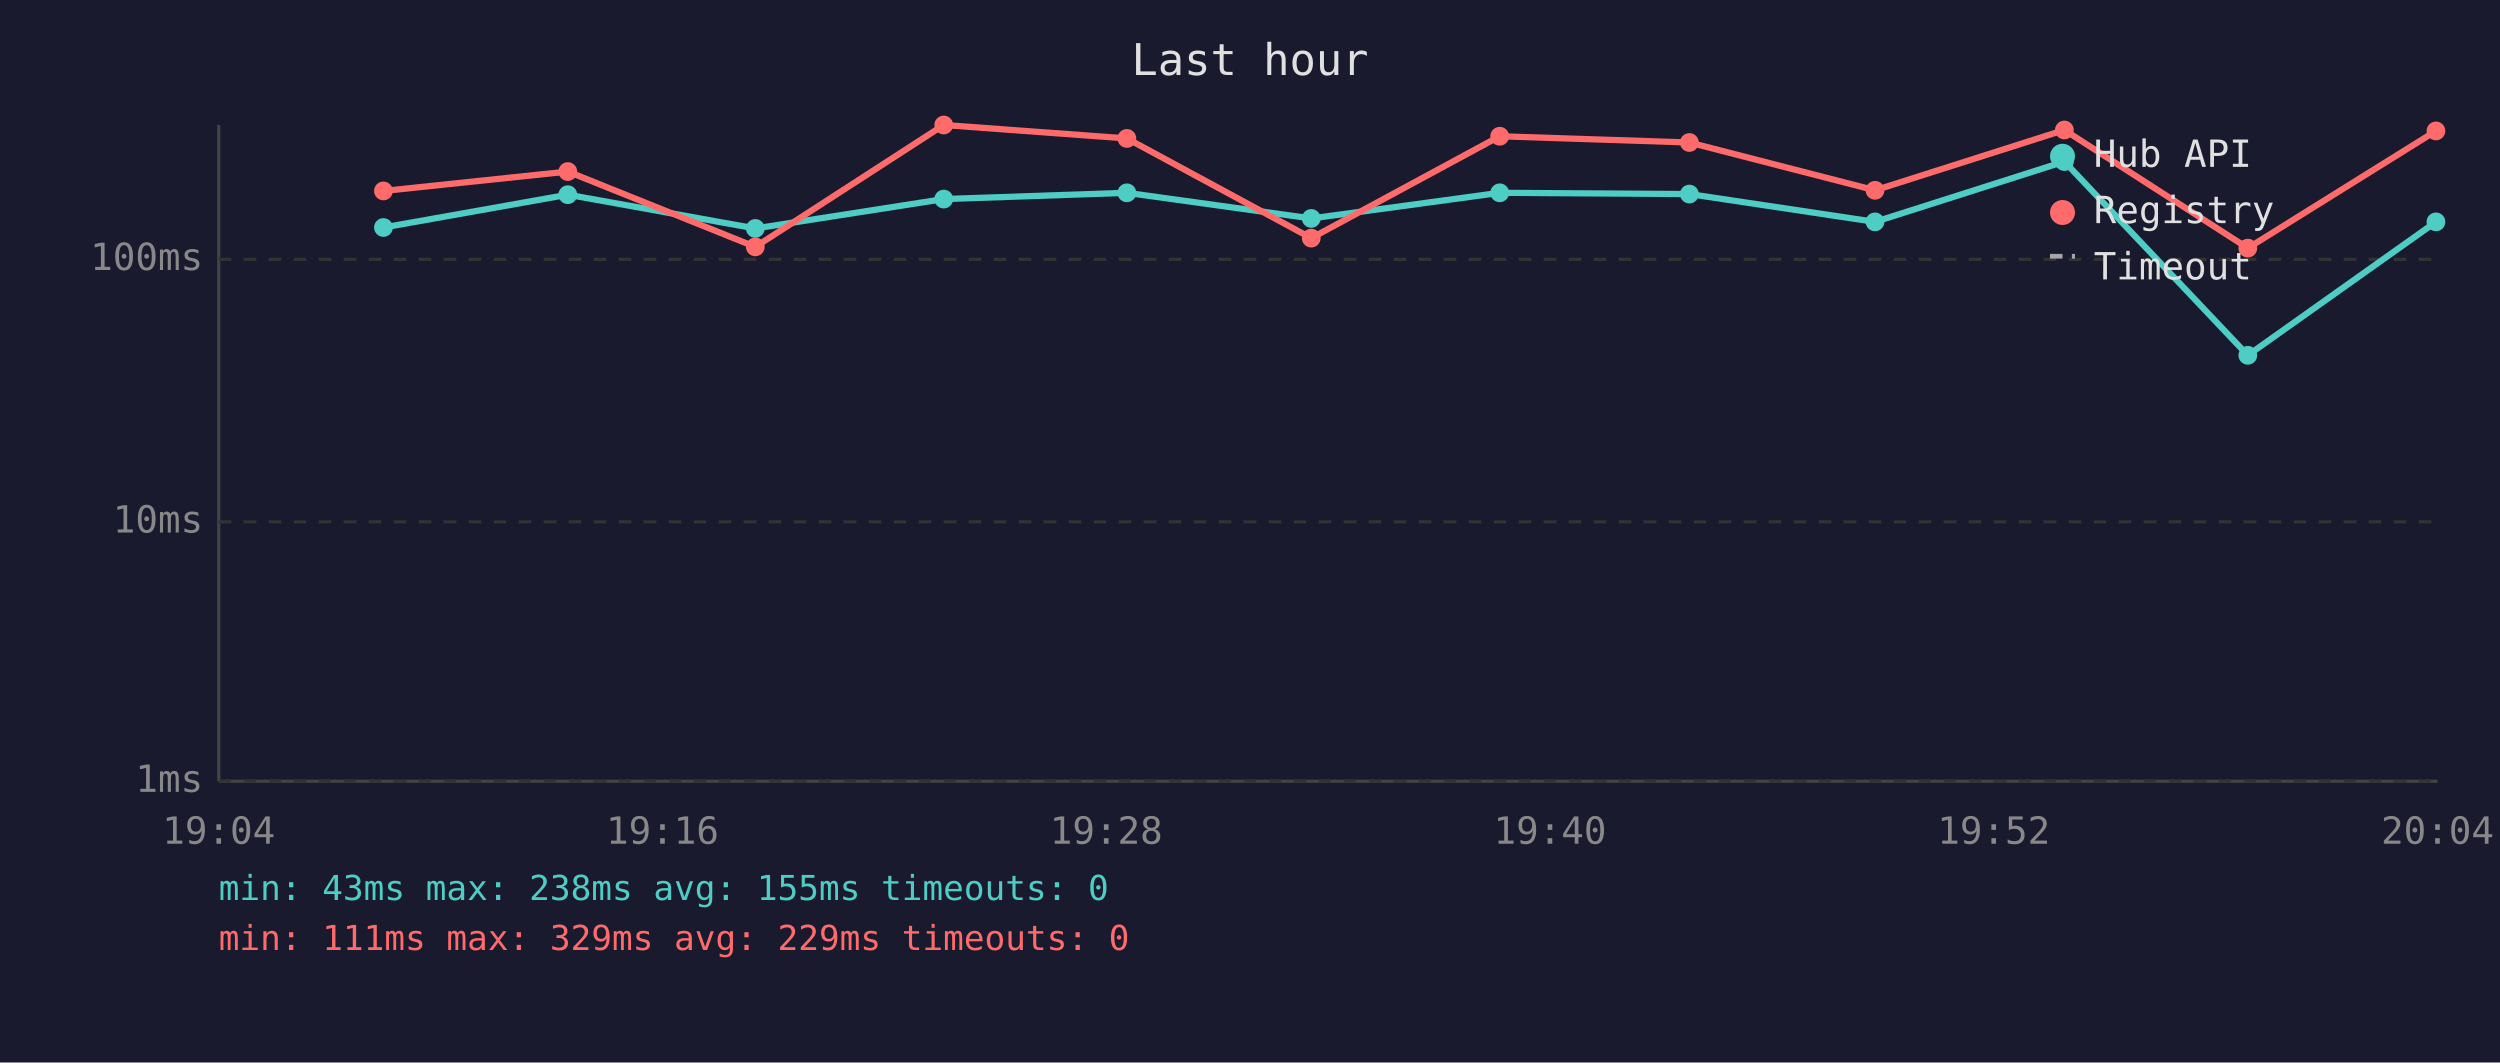
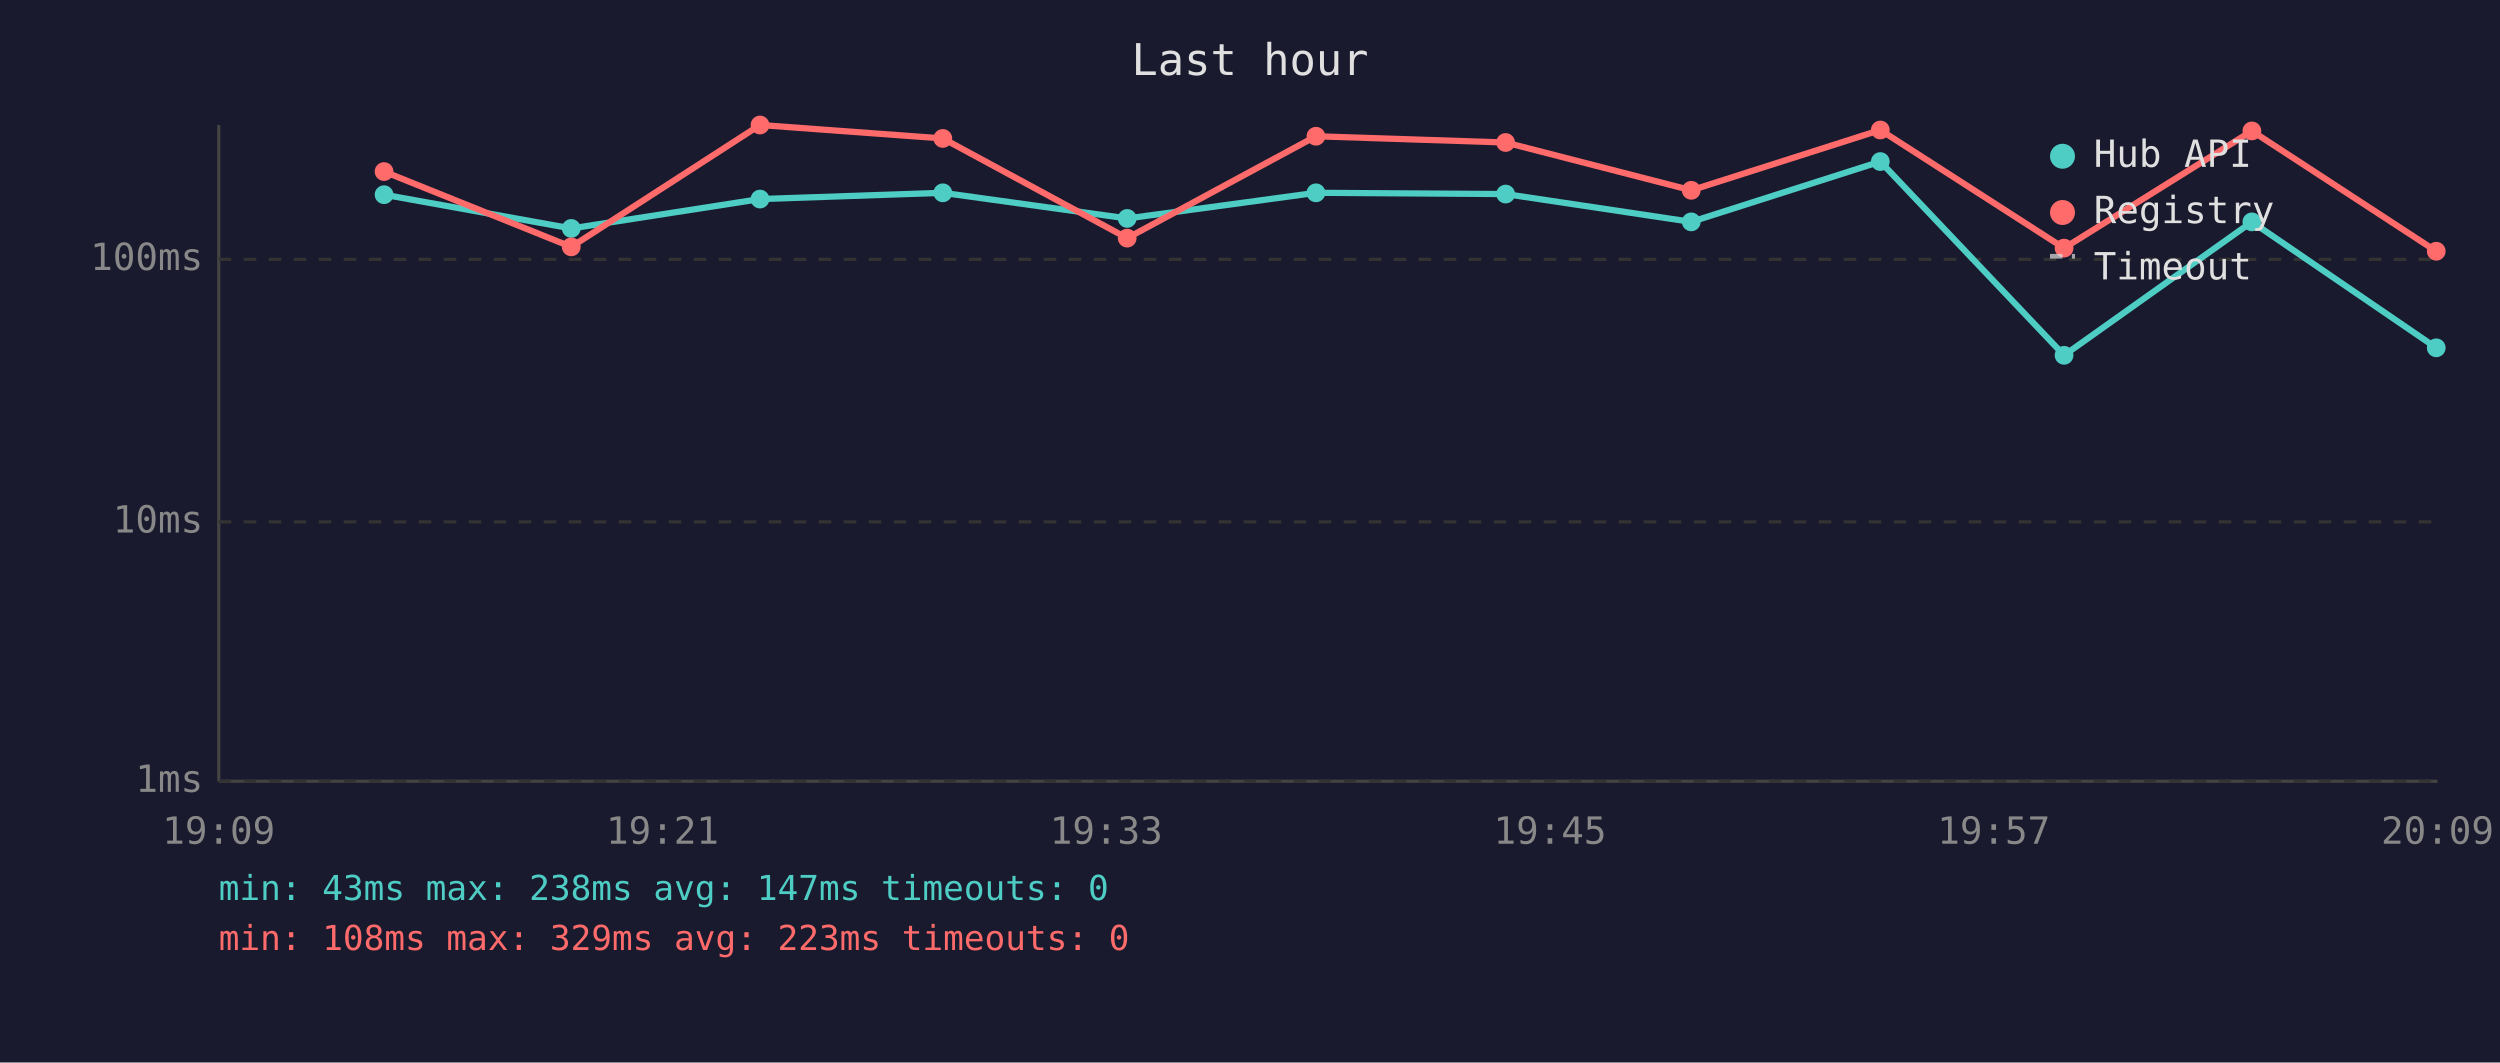
<svg xmlns="http://www.w3.org/2000/svg" viewBox="0 0 800 340" font-family="monospace" font-size="12">
  <rect width="800" height="340" fill="#1a1a2e" />
  <text x="400" y="24" fill="#e0e0e0" font-size="14" text-anchor="middle">Last hour</text>
  <line x1="70" y1="40" x2="70" y2="250" stroke="#444" stroke-width="1" />
  <line x1="70" y1="250" x2="780" y2="250" stroke="#444" stroke-width="1" />
  <line x1="70" y1="250" x2="780" y2="250" stroke="#333" stroke-width="1" stroke-dasharray="4" />
  <text x="65" y="250" fill="#888" text-anchor="end" dominant-baseline="middle">1ms</text>
  <line x1="70" y1="167" x2="780" y2="167" stroke="#333" stroke-width="1" stroke-dasharray="4" />
  <text x="65" y="167" fill="#888" text-anchor="end" dominant-baseline="middle">10ms</text>
  <line x1="70" y1="83" x2="780" y2="83" stroke="#333" stroke-width="1" stroke-dasharray="4" />
  <text x="65" y="83" fill="#888" text-anchor="end" dominant-baseline="middle">100ms</text>
-   <text x="70" y="270" fill="#888" text-anchor="middle">19:04</text>
-   <text x="212" y="270" fill="#888" text-anchor="middle">19:16</text>
-   <text x="354" y="270" fill="#888" text-anchor="middle">19:28</text>
-   <text x="496" y="270" fill="#888" text-anchor="middle">19:40</text>
-   <text x="638" y="270" fill="#888" text-anchor="middle">19:52</text>
-   <text x="780" y="270" fill="#888" text-anchor="middle">20:04</text>
-   <polyline points="122.7,72.8 181.7,62.3 241.7,73.1 302.0,63.7 360.6,61.7 419.6,69.9 479.9,61.7 540.6,62.1 600.0,71.0 660.6,51.7 719.3,113.7 779.5,71.0" fill="none" stroke="#4ecdc4" stroke-width="2" opacity="1" />
-   <circle cx="122.7" cy="72.8" r="3" fill="#4ecdc4" />
-   <circle cx="181.7" cy="62.3" r="3" fill="#4ecdc4" />
-   <circle cx="241.7" cy="73.1" r="3" fill="#4ecdc4" />
-   <circle cx="302.0" cy="63.7" r="3" fill="#4ecdc4" />
-   <circle cx="360.6" cy="61.7" r="3" fill="#4ecdc4" />
-   <circle cx="419.6" cy="69.9" r="3" fill="#4ecdc4" />
-   <circle cx="479.9" cy="61.7" r="3" fill="#4ecdc4" />
-   <circle cx="540.6" cy="62.1" r="3" fill="#4ecdc4" />
-   <circle cx="600.0" cy="71.0" r="3" fill="#4ecdc4" />
-   <circle cx="660.6" cy="51.7" r="3" fill="#4ecdc4" />
-   <circle cx="719.3" cy="113.7" r="3" fill="#4ecdc4" />
-   <circle cx="779.5" cy="71.0" r="3" fill="#4ecdc4" />
-   <polyline points="122.7,61.1 181.7,54.9 241.7,79.0 302.0,40.0 360.6,44.3 419.6,76.2 479.9,43.6 540.6,45.6 600.0,60.9 660.6,41.6 719.3,79.4 779.5,41.9" fill="none" stroke="#ff6b6b" stroke-width="2" opacity="1" />
-   <circle cx="122.7" cy="61.1" r="3" fill="#ff6b6b" />
-   <circle cx="181.7" cy="54.9" r="3" fill="#ff6b6b" />
-   <circle cx="241.7" cy="79.0" r="3" fill="#ff6b6b" />
-   <circle cx="302.0" cy="40.0" r="3" fill="#ff6b6b" />
-   <circle cx="360.6" cy="44.3" r="3" fill="#ff6b6b" />
-   <circle cx="419.6" cy="76.2" r="3" fill="#ff6b6b" />
-   <circle cx="479.9" cy="43.6" r="3" fill="#ff6b6b" />
-   <circle cx="540.6" cy="45.6" r="3" fill="#ff6b6b" />
-   <circle cx="600.0" cy="60.9" r="3" fill="#ff6b6b" />
-   <circle cx="660.6" cy="41.6" r="3" fill="#ff6b6b" />
-   <circle cx="719.3" cy="79.4" r="3" fill="#ff6b6b" />
-   <circle cx="779.5" cy="41.9" r="3" fill="#ff6b6b" />
+   <text x="70" y="270" fill="#888" text-anchor="middle">19:09</text>
+   <text x="212" y="270" fill="#888" text-anchor="middle">19:21</text>
+   <text x="354" y="270" fill="#888" text-anchor="middle">19:33</text>
+   <text x="496" y="270" fill="#888" text-anchor="middle">19:45</text>
+   <text x="638" y="270" fill="#888" text-anchor="middle">19:57</text>
+   <text x="780" y="270" fill="#888" text-anchor="middle">20:09</text>
+   <polyline points="122.9,62.3 182.8,73.1 243.2,63.7 301.7,61.7 360.7,69.9 421.1,61.7 481.8,62.1 541.2,71.0 601.7,51.7 660.5,113.7 720.6,71.0 779.6,111.3" fill="none" stroke="#4ecdc4" stroke-width="2" opacity="1" />
+   <circle cx="122.9" cy="62.3" r="3" fill="#4ecdc4" />
+   <circle cx="182.8" cy="73.1" r="3" fill="#4ecdc4" />
+   <circle cx="243.2" cy="63.7" r="3" fill="#4ecdc4" />
+   <circle cx="301.7" cy="61.7" r="3" fill="#4ecdc4" />
+   <circle cx="360.7" cy="69.9" r="3" fill="#4ecdc4" />
+   <circle cx="421.1" cy="61.7" r="3" fill="#4ecdc4" />
+   <circle cx="481.8" cy="62.1" r="3" fill="#4ecdc4" />
+   <circle cx="541.2" cy="71.0" r="3" fill="#4ecdc4" />
+   <circle cx="601.7" cy="51.7" r="3" fill="#4ecdc4" />
+   <circle cx="660.5" cy="113.7" r="3" fill="#4ecdc4" />
+   <circle cx="720.6" cy="71.0" r="3" fill="#4ecdc4" />
+   <circle cx="779.6" cy="111.3" r="3" fill="#4ecdc4" />
+   <polyline points="122.9,54.9 182.8,79.0 243.2,40.0 301.7,44.3 360.7,76.2 421.1,43.6 481.8,45.6 541.2,60.9 601.7,41.6 660.5,79.4 720.6,41.9 779.6,80.4" fill="none" stroke="#ff6b6b" stroke-width="2" opacity="1" />
+   <circle cx="122.9" cy="54.9" r="3" fill="#ff6b6b" />
+   <circle cx="182.8" cy="79.0" r="3" fill="#ff6b6b" />
+   <circle cx="243.2" cy="40.0" r="3" fill="#ff6b6b" />
+   <circle cx="301.7" cy="44.3" r="3" fill="#ff6b6b" />
+   <circle cx="360.7" cy="76.2" r="3" fill="#ff6b6b" />
+   <circle cx="421.1" cy="43.6" r="3" fill="#ff6b6b" />
+   <circle cx="481.8" cy="45.6" r="3" fill="#ff6b6b" />
+   <circle cx="541.2" cy="60.9" r="3" fill="#ff6b6b" />
+   <circle cx="601.7" cy="41.6" r="3" fill="#ff6b6b" />
+   <circle cx="660.5" cy="79.4" r="3" fill="#ff6b6b" />
+   <circle cx="720.6" cy="41.9" r="3" fill="#ff6b6b" />
+   <circle cx="779.6" cy="80.4" r="3" fill="#ff6b6b" />
  <circle cx="660" cy="50" r="4" fill="#4ecdc4" />
  <text x="670" y="50" fill="#e0e0e0" dominant-baseline="middle">Hub API</text>
  <circle cx="660" cy="68" r="4" fill="#ff6b6b" />
  <text x="670" y="68" fill="#e0e0e0" dominant-baseline="middle">Registry</text>
  <line x1="656" y1="82" x2="664" y2="82" stroke="#e0e0e0" stroke-width="1.5" stroke-dasharray="4,3" opacity="0.7" />
  <text x="670" y="86" fill="#e0e0e0" dominant-baseline="middle">Timeout</text>
-   <text x="70" y="288" fill="#4ecdc4" font-size="11">min: 43ms  max: 238ms  avg: 155ms  timeouts: 0</text>
-   <text x="70" y="304" fill="#ff6b6b" font-size="11">min: 111ms  max: 329ms  avg: 229ms  timeouts: 0</text>
+   <text x="70" y="288" fill="#4ecdc4" font-size="11">min: 43ms  max: 238ms  avg: 147ms  timeouts: 0</text>
+   <text x="70" y="304" fill="#ff6b6b" font-size="11">min: 108ms  max: 329ms  avg: 223ms  timeouts: 0</text>
</svg>
